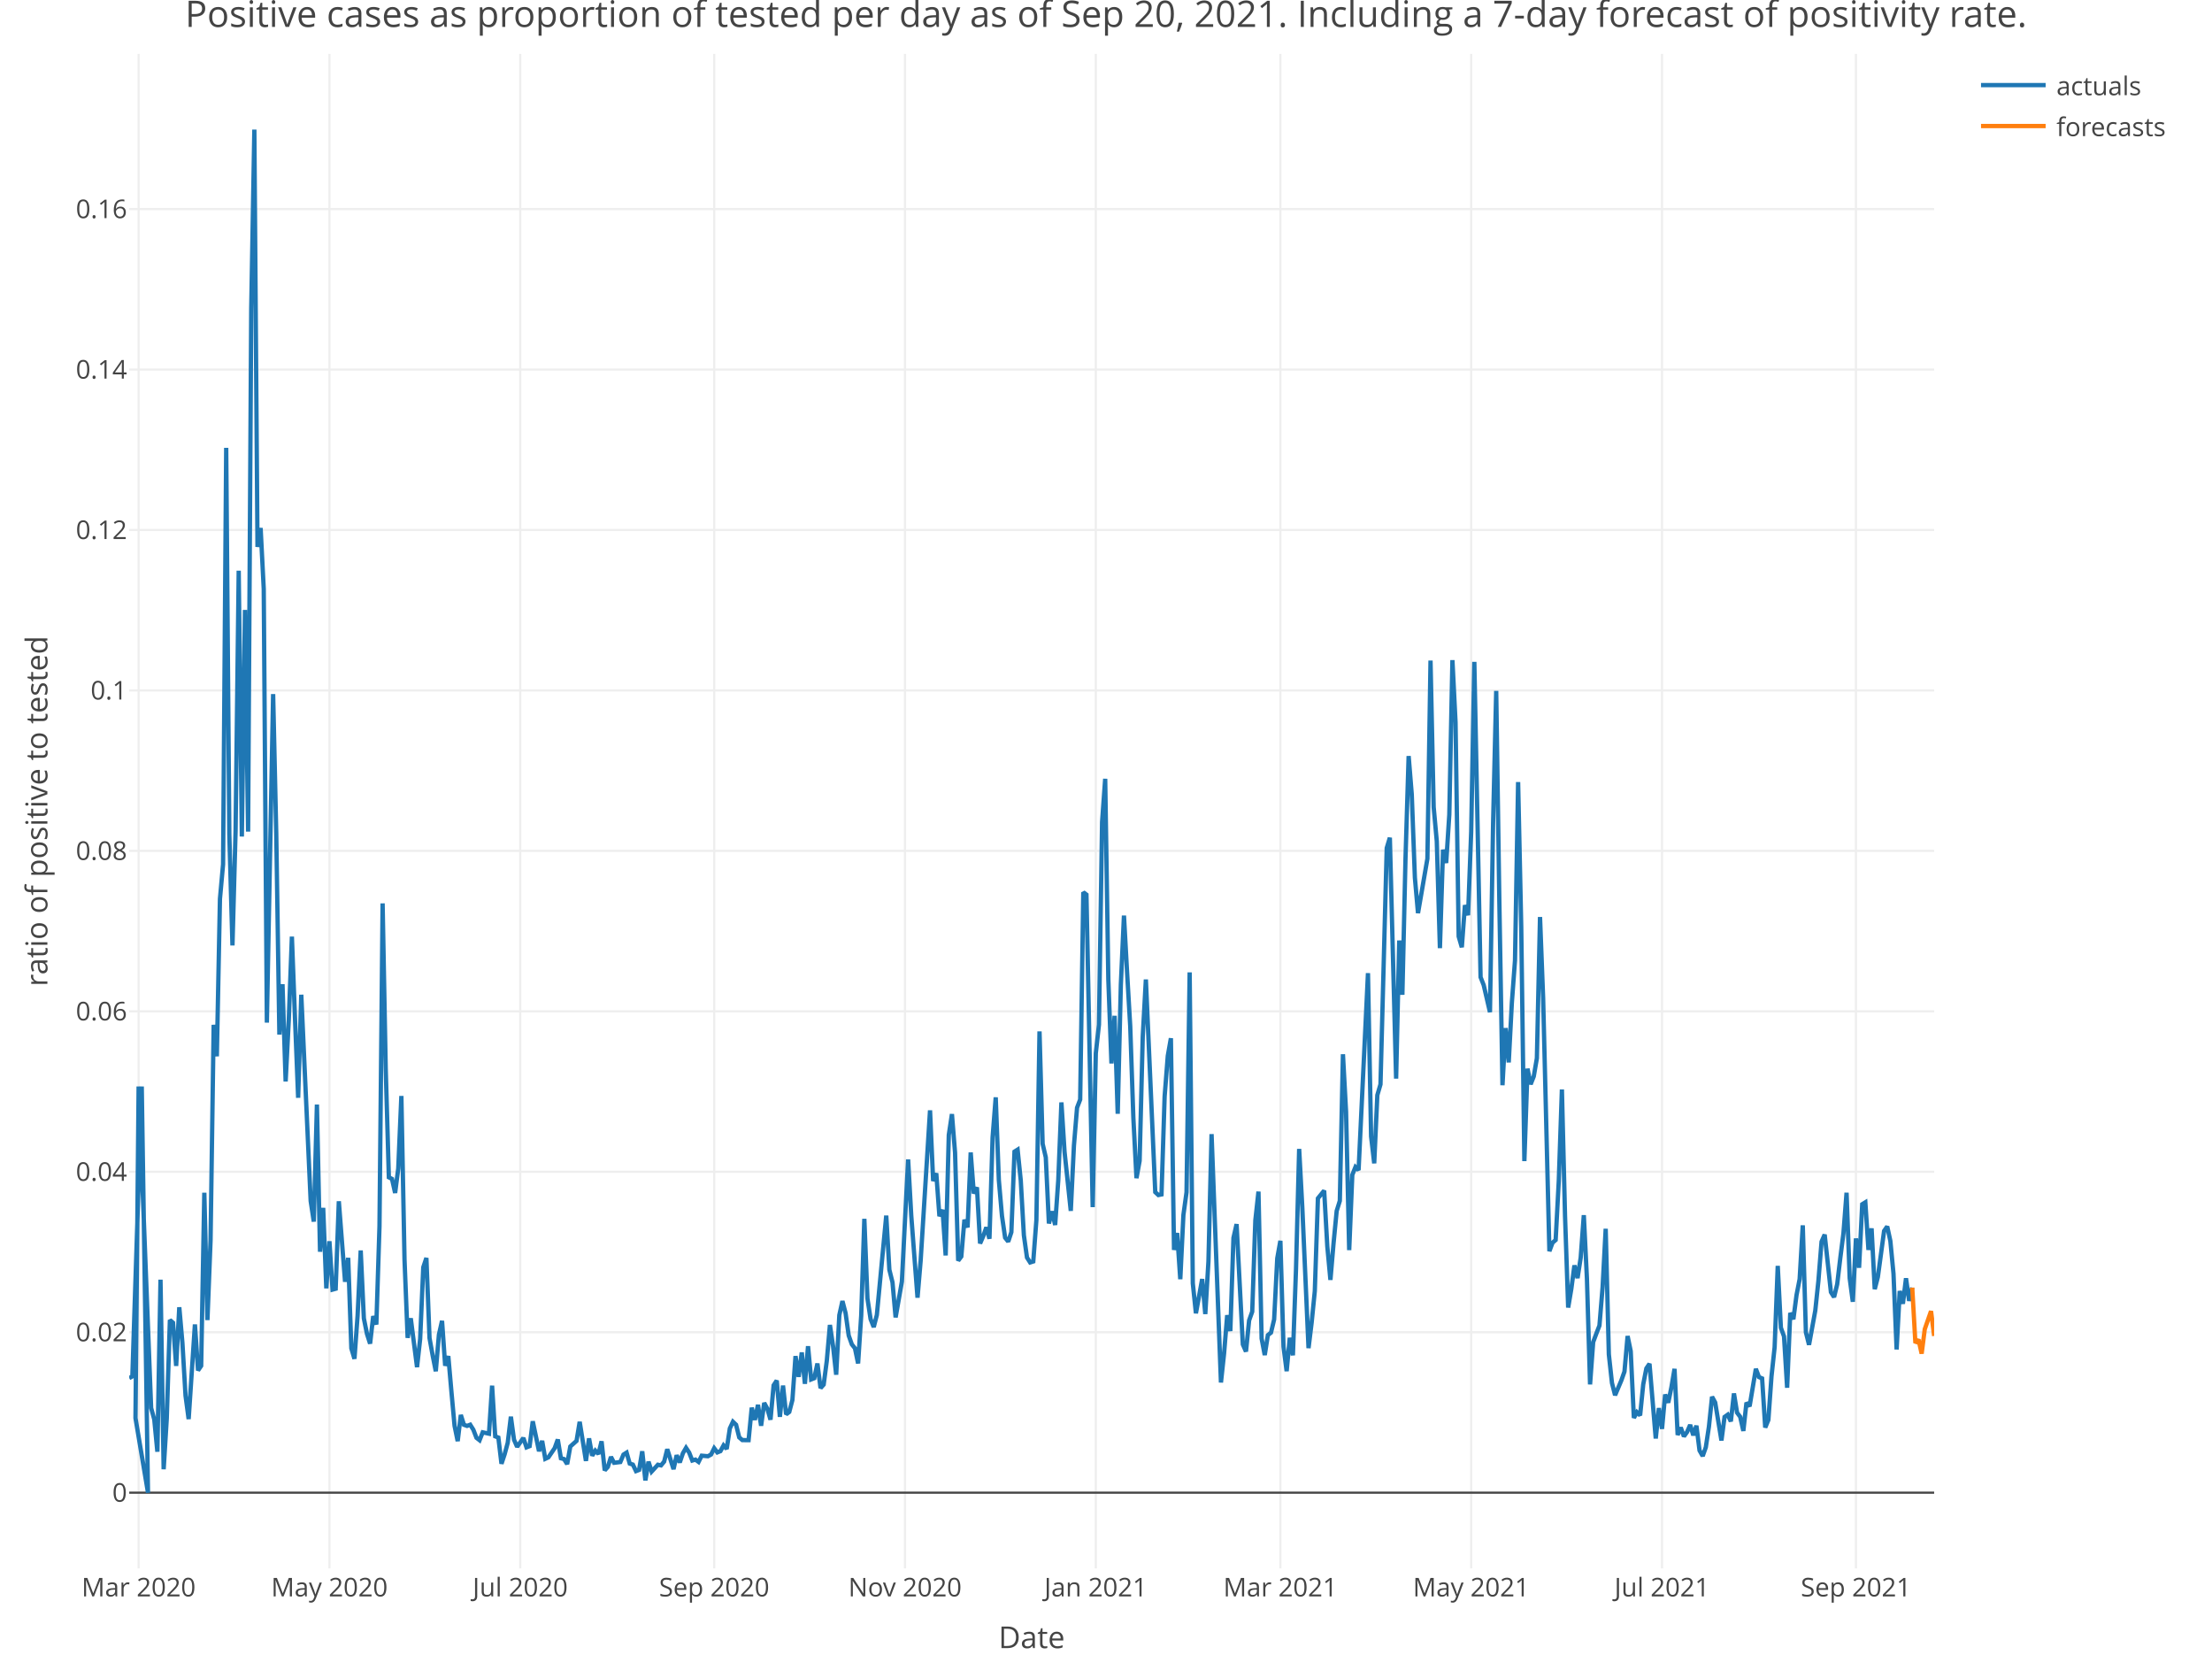
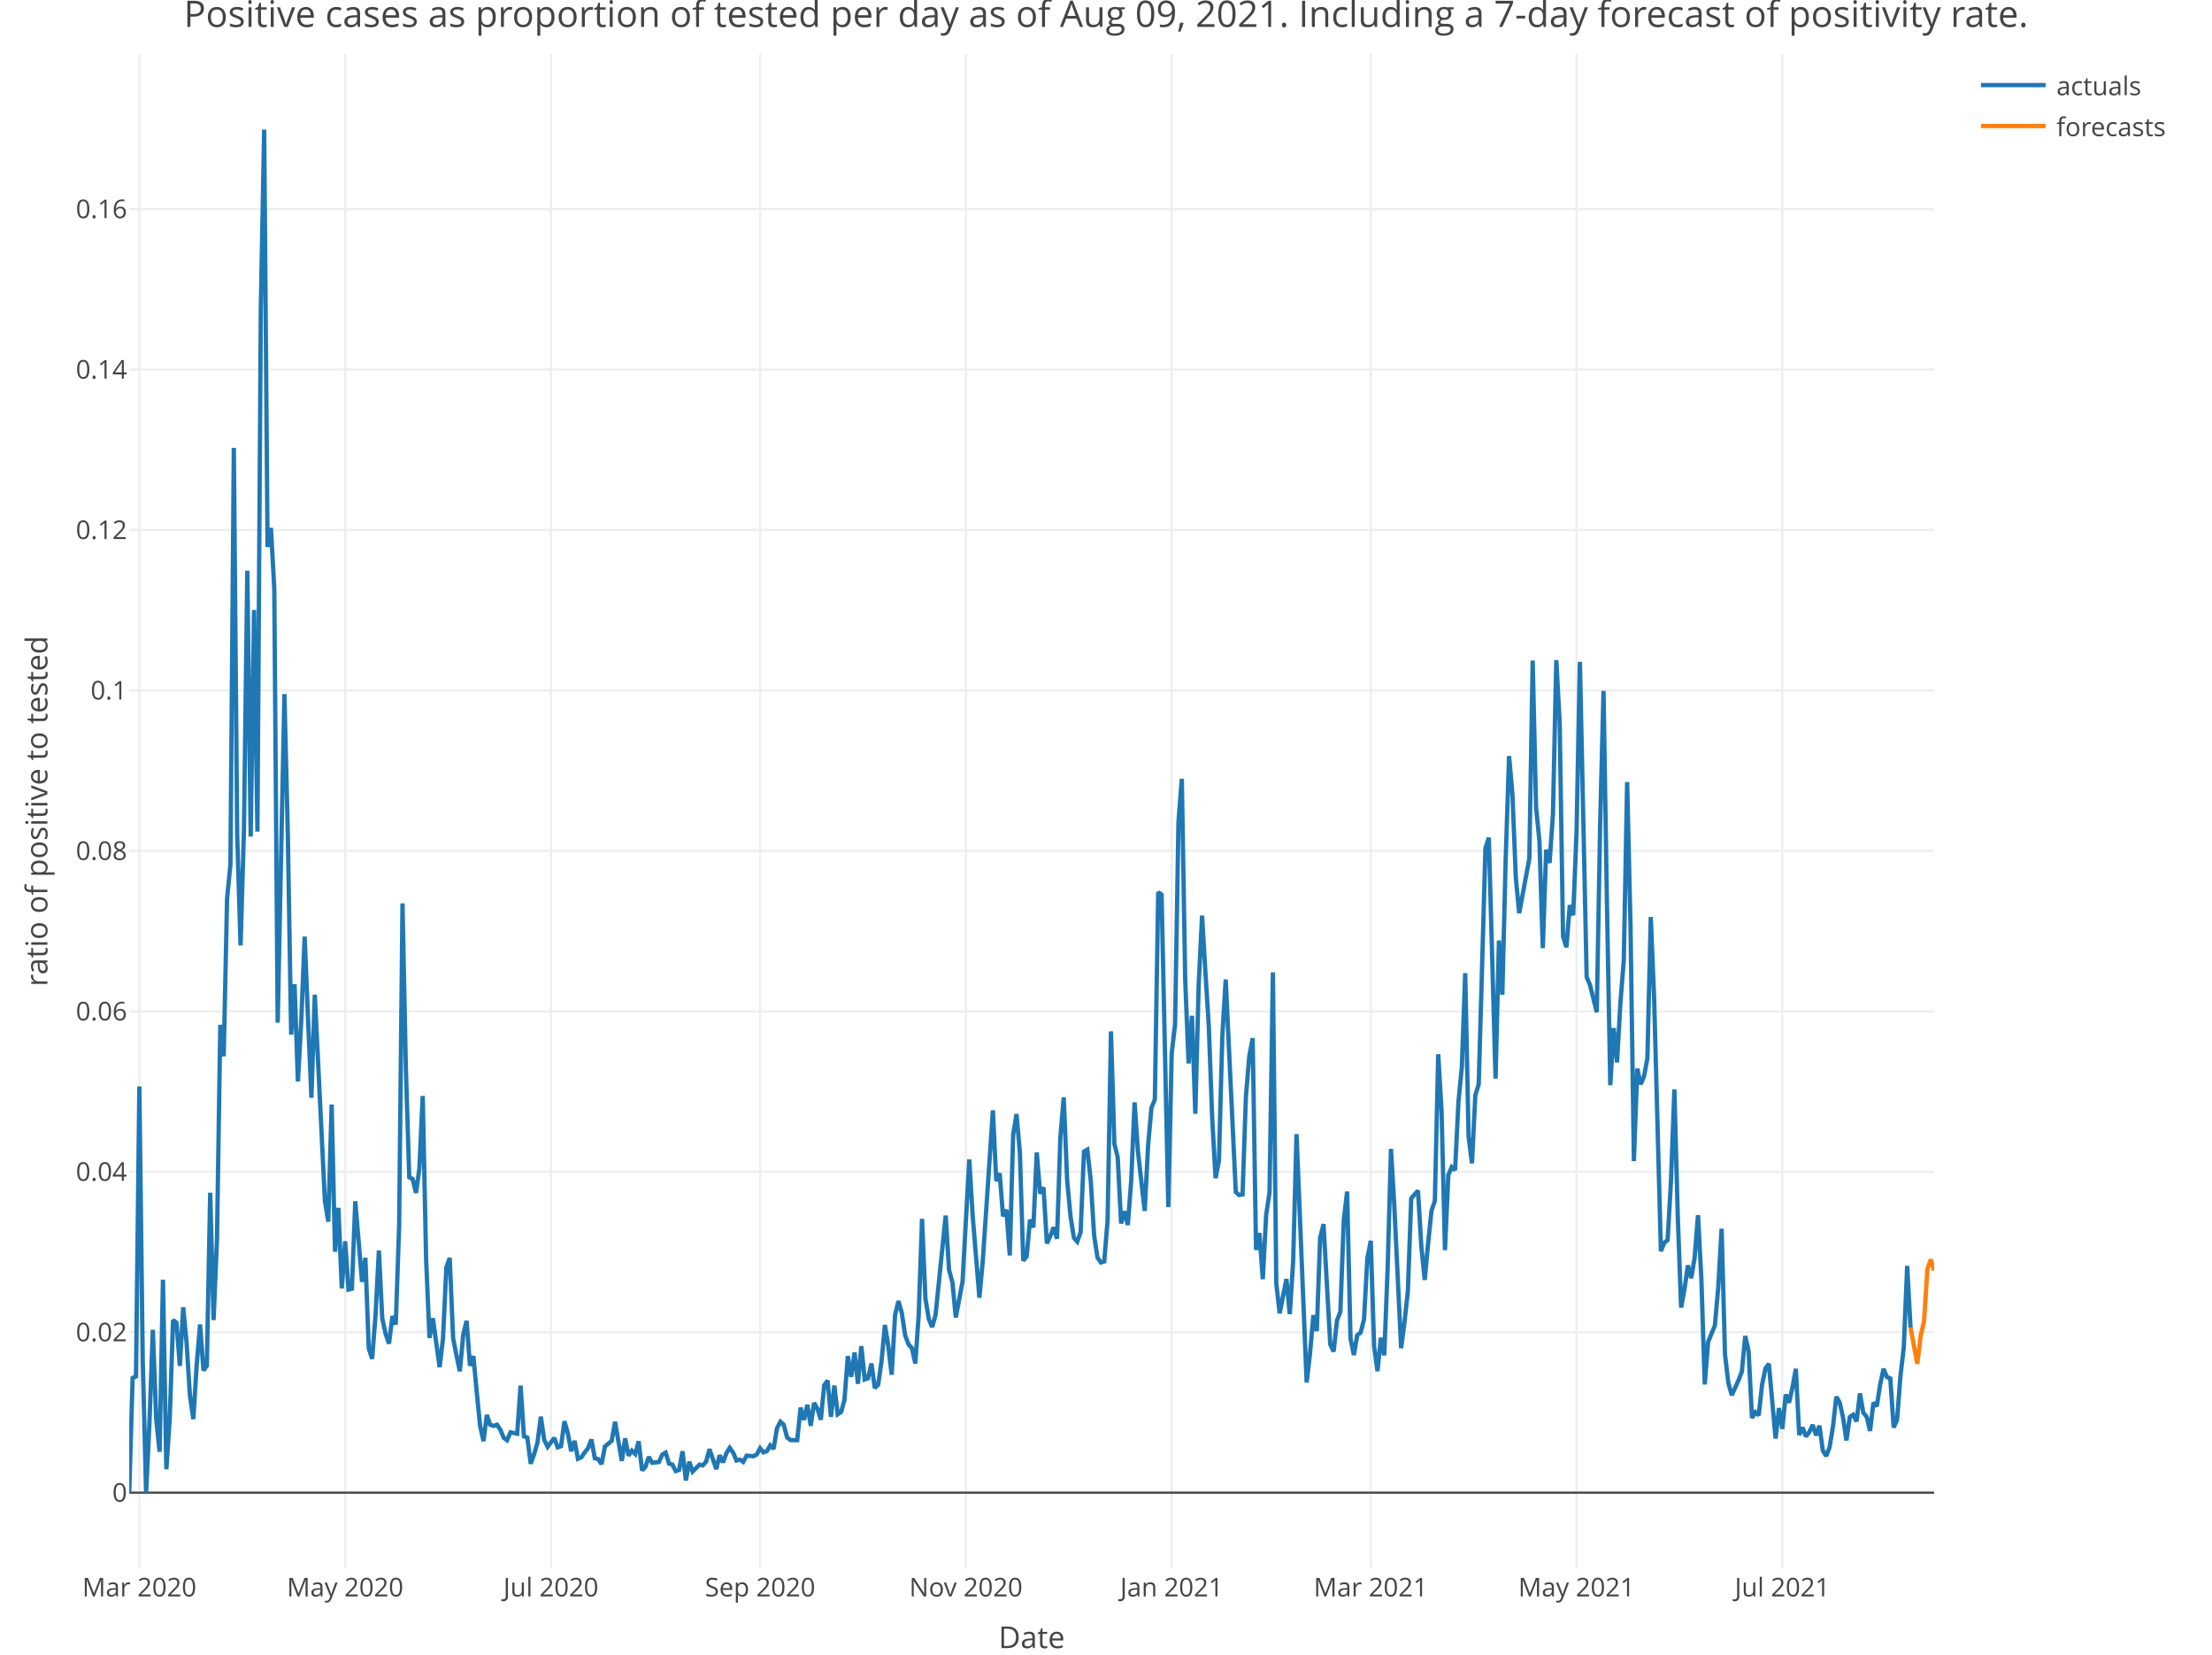
<svg xmlns="http://www.w3.org/2000/svg" class="main-svg" width="1027" height="768" style="" viewBox="0 0 1027 768">
  <rect x="0" y="0" width="1027" height="768" style="fill: rgb(255, 255, 255); fill-opacity: 1;" />
-   <defs id="defs-d378a5">
+   <defs id="defs-13354d">
    <g class="clips">
-       <clipPath id="clipd378a5xyplot" class="plotclip">
+       <clipPath id="clip13354dxyplot" class="plotclip">
        <rect width="838" height="703" />
      </clipPath>
-       <clipPath class="axesclip" id="clipd378a5x">
+       <clipPath class="axesclip" id="clip13354dx">
        <rect x="60" y="0" width="838" height="768" />
      </clipPath>
-       <clipPath class="axesclip" id="clipd378a5y">
+       <clipPath class="axesclip" id="clip13354dy">
        <rect x="0" y="25" width="1027" height="703" />
      </clipPath>
-       <clipPath class="axesclip" id="clipd378a5xy">
+       <clipPath class="axesclip" id="clip13354dxy">
        <rect x="60" y="25" width="838" height="703" />
      </clipPath>
    </g>
    <g class="gradients" />
  </defs>
  <g class="bglayer" />
  <g class="layer-below">
    <g class="imagelayer" />
    <g class="shapelayer" />
  </g>
  <g class="cartesianlayer">
    <g class="subplot xy">
      <g class="layer-subplot">
        <g class="shapelayer" />
        <g class="imagelayer" />
      </g>
      <g class="gridlayer">
        <g class="x">
-           <path class="xgrid crisp" transform="translate(64.36,0)" d="M0,25v703" style="stroke: rgb(238, 238, 238); stroke-opacity: 1; stroke-width: 1px;" />
-           <path class="xgrid crisp" transform="translate(152.95,0)" d="M0,25v703" style="stroke: rgb(238, 238, 238); stroke-opacity: 1; stroke-width: 1px;" />
-           <path class="xgrid crisp" transform="translate(241.54,0)" d="M0,25v703" style="stroke: rgb(238, 238, 238); stroke-opacity: 1; stroke-width: 1px;" />
-           <path class="xgrid crisp" transform="translate(331.59,0)" d="M0,25v703" style="stroke: rgb(238, 238, 238); stroke-opacity: 1; stroke-width: 1px;" />
-           <path class="xgrid crisp" transform="translate(420.18,0)" d="M0,25v703" style="stroke: rgb(238, 238, 238); stroke-opacity: 1; stroke-width: 1px;" />
-           <path class="xgrid crisp" transform="translate(508.77,0)" d="M0,25v703" style="stroke: rgb(238, 238, 238); stroke-opacity: 1; stroke-width: 1px;" />
-           <path class="xgrid crisp" transform="translate(594.46,0)" d="M0,25v703" style="stroke: rgb(238, 238, 238); stroke-opacity: 1; stroke-width: 1px;" />
-           <path class="xgrid crisp" transform="translate(683.05,0)" d="M0,25v703" style="stroke: rgb(238, 238, 238); stroke-opacity: 1; stroke-width: 1px;" />
-           <path class="xgrid crisp" transform="translate(771.65,0)" d="M0,25v703" style="stroke: rgb(238, 238, 238); stroke-opacity: 1; stroke-width: 1px;" />
-           <path class="xgrid crisp" transform="translate(861.69,0)" d="M0,25v703" style="stroke: rgb(238, 238, 238); stroke-opacity: 1; stroke-width: 1px;" />
+           <path class="xgrid crisp" transform="translate(64.7,0)" d="M0,25v703" style="stroke: rgb(238, 238, 238); stroke-opacity: 1; stroke-width: 1px;" />
+           <path class="xgrid crisp" transform="translate(160.25,0)" d="M0,25v703" style="stroke: rgb(238, 238, 238); stroke-opacity: 1; stroke-width: 1px;" />
+           <path class="xgrid crisp" transform="translate(255.79,0)" d="M0,25v703" style="stroke: rgb(238, 238, 238); stroke-opacity: 1; stroke-width: 1px;" />
+           <path class="xgrid crisp" transform="translate(352.91,0)" d="M0,25v703" style="stroke: rgb(238, 238, 238); stroke-opacity: 1; stroke-width: 1px;" />
+           <path class="xgrid crisp" transform="translate(448.46,0)" d="M0,25v703" style="stroke: rgb(238, 238, 238); stroke-opacity: 1; stroke-width: 1px;" />
+           <path class="xgrid crisp" transform="translate(544,0)" d="M0,25v703" style="stroke: rgb(238, 238, 238); stroke-opacity: 1; stroke-width: 1px;" />
+           <path class="xgrid crisp" transform="translate(636.42,0)" d="M0,25v703" style="stroke: rgb(238, 238, 238); stroke-opacity: 1; stroke-width: 1px;" />
+           <path class="xgrid crisp" transform="translate(731.97,0)" d="M0,25v703" style="stroke: rgb(238, 238, 238); stroke-opacity: 1; stroke-width: 1px;" />
+           <path class="xgrid crisp" transform="translate(827.51,0)" d="M0,25v703" style="stroke: rgb(238, 238, 238); stroke-opacity: 1; stroke-width: 1px;" />
        </g>
        <g class="y">
          <path class="ygrid crisp" transform="translate(0,618.38)" d="M60,0h838" style="stroke: rgb(238, 238, 238); stroke-opacity: 1; stroke-width: 1px;" />
          <path class="ygrid crisp" transform="translate(0,543.9)" d="M60,0h838" style="stroke: rgb(238, 238, 238); stroke-opacity: 1; stroke-width: 1px;" />
          <path class="ygrid crisp" transform="translate(0,469.43)" d="M60,0h838" style="stroke: rgb(238, 238, 238); stroke-opacity: 1; stroke-width: 1px;" />
          <path class="ygrid crisp" transform="translate(0,394.95)" d="M60,0h838" style="stroke: rgb(238, 238, 238); stroke-opacity: 1; stroke-width: 1px;" />
          <path class="ygrid crisp" transform="translate(0,320.48)" d="M60,0h838" style="stroke: rgb(238, 238, 238); stroke-opacity: 1; stroke-width: 1px;" />
          <path class="ygrid crisp" transform="translate(0,246)" d="M60,0h838" style="stroke: rgb(238, 238, 238); stroke-opacity: 1; stroke-width: 1px;" />
          <path class="ygrid crisp" transform="translate(0,171.53)" d="M60,0h838" style="stroke: rgb(238, 238, 238); stroke-opacity: 1; stroke-width: 1px;" />
          <path class="ygrid crisp" transform="translate(0,97.05)" d="M60,0h838" style="stroke: rgb(238, 238, 238); stroke-opacity: 1; stroke-width: 1px;" />
        </g>
      </g>
      <g class="zerolinelayer">
        <path class="yzl zl crisp" transform="translate(0,692.85)" d="M60,0h838" style="stroke: rgb(68, 68, 68); stroke-opacity: 1; stroke-width: 1px;" />
      </g>
      <path class="xlines-below" />
      <path class="ylines-below" />
      <g class="overlines-below" />
      <g class="xaxislayer-below" />
      <g class="yaxislayer-below" />
      <g class="overaxes-below" />
-       <g class="plot" transform="translate(60, 25)" clip-path="url('#clipd378a5xyplot')">
+       <g class="plot" transform="translate(60, 25)" clip-path="url('#clip13354dxyplot')">
        <g class="scatterlayer mlayer">
-           <g class="trace scatter trace84d8d2" style="stroke-miterlimit: 2; opacity: 1;">
+           <g class="trace scatter traced43e6e" style="stroke-miterlimit: 2; opacity: 1;">
            <g class="fills" />
            <g class="errorbars" />
            <g class="lines">
-               <path class="js-line" d="M0,614.65L1.45,613.88L5.81,479.31L8.71,667.85L2.9,633.21L4.36,479.31L10.17,628.55L11.62,633.84L13.07,648.85L14.52,568.99L15.98,656.99L17.43,633.37L18.88,587.72L20.33,588.96L21.79,609.02L23.24,581.78L24.69,598.29L26.14,622.85L27.59,633.7L30.5,589.76L31.95,611.12L33.4,608.98L34.86,528.61L36.31,587.74L37.76,550.68L39.21,450.69L40.67,465.31L42.12,392.22L43.57,376.2L45.02,182.87L46.47,362.24L47.93,413.84L49.38,360.54L50.83,239.9L52.28,363.29L53.74,258.12L55.19,361.01L56.64,118.28L58.09,35.15L59.55,228.86L61,220.07L62.45,248.32L63.9,449.67L66.81,297.17L68.26,361.77L69.71,455.21L71.16,431.85L72.62,476.98L74.07,448.51L75.52,409.75L76.97,447.94L78.43,484.56L79.88,436.71L84.24,532.47L85.69,542.04L87.14,487.7L88.59,556.02L90.05,535.64L91.5,573.02L92.95,551.15L94.4,573.59L95.85,573.19L97.31,532.59L100.21,569.97L101.66,558.85L103.12,600.84L104.57,605.71L106.02,585.75L107.47,555.43L108.93,586.92L110.38,594.14L111.83,598.67L113.28,585.91L114.73,589.78L116.19,544.2L117.64,394.32L119.09,471.12L120.54,521.47L122,522.22L123.45,528.73L124.9,517.37L126.35,483.71L127.81,559.63L129.26,596L130.71,586.89L133.62,609.58L135.07,596.5L136.52,563.23L137.97,558.9L139.42,596.08L140.88,604.18L142.33,611.49L143.78,594.52L145.23,588.09L146.69,608.93L148.14,604.45L149.59,620.98L151.04,636.79L152.5,643.93L153.95,631.77L155.4,636.34L156.85,636.86L158.31,636.31L159.76,638.62L161.21,642.37L162.66,643.5L164.11,639.84L167.02,640.47L168.47,618.17L169.92,641.7L171.38,642.27L172.83,654.42L174.28,650.06L175.73,644.7L177.19,632.57L178.64,643.24L180.09,646.56L182.99,642.45L184.45,646.82L185.9,646.25L187.35,634.71L190.26,648.61L191.71,643.8L193.16,652.13L194.61,651.45L197.52,647.18L198.97,643.16L200.42,651.87L201.88,652.25L203.33,654.59L204.78,646.42L207.68,643.81L209.14,634.95L212.04,653.1L213.49,642.65L214.95,650.67L216.4,648.34L217.85,649.88L219.3,644L220.76,657.49L222.21,655.88L223.66,651.24L225.11,653.98L228.02,653.62L229.47,650.17L230.92,649.26L232.37,654.34L233.83,654.81L235.28,657.83L236.73,657.26L238.18,648.63L239.64,662.16L241.09,653.45L242.54,658.05L243.99,656.48L245.45,654.88L246.9,655.18L248.35,653.43L249.8,647.67L252.71,656.93L254.16,650.47L255.61,653.82L257.06,649.54L258.52,647.04L259.97,649.24L261.42,652.93L262.87,652.5L264.33,653.57L265.78,650.68L268.68,650.94L270.14,650.14L271.59,647.22L273.04,649.16L274.49,648.57L275.94,645.9L277.4,647.53L278.85,638.03L280.3,634.93L281.75,636.33L283.21,642.19L284.66,643.45L287.56,643.46L289.02,628.39L290.47,634.06L291.92,627.07L293.37,636.8L294.82,626.17L296.28,628.93L297.73,633.98L299.18,618.01L300.63,615.81L302.09,632.65L303.54,618.13L304.99,631.47L306.44,630.39L307.9,624.84L309.35,604.45L310.8,614.09L312.25,602.76L313.71,617.32L315.16,599.86L316.61,615.28L318.06,614.71L319.51,607.89L320.97,619.3L322.42,617.69L323.87,606.64L325.32,590L326.78,599.84L328.23,613.1L329.68,585.46L331.13,578.91L332.59,584.49L334.04,594.89L335.49,599L336.94,600.82L338.4,607.87L339.85,585.58L341.3,540.73L342.75,577.74L344.2,587.26L345.66,590.99L347.11,585.36L351.47,539.24L352.92,564.36L354.37,570.21L355.82,586.49L358.73,569.88L360.18,541.36L361.63,513.18L363.08,539.19L365.99,577.35L367.44,560.22L371.8,490.39L373.25,523.19L374.7,519.59L376.16,539.52L377.61,536.55L379.06,557.74L380.51,501.82L381.97,492.13L383.42,510.06L384.87,560.16L386.32,558.24L387.77,541.15L389.23,544.71L390.68,509.94L392.13,528.97L393.58,526.13L395.04,552.17L396.49,548.83L397.94,544.69L399.39,549.98L400.85,502.86L402.3,484.35L403.75,522.78L405.2,539.39L406.66,549.49L408.11,551.31L409.56,546.93L411.01,509.55L412.46,508.63L413.92,522.88L415.37,548.38L416.82,558.71L418.27,560.98L419.73,560.53L421.18,541.31L422.63,453.74L424.08,505.92L425.54,512.19L426.99,542.9L428.44,537.26L429.89,543.6L431.34,522.81L432.8,486.7L434.25,509.59L437.15,537.05L438.61,506.75L440.06,489.16L441.51,485.36L442.96,389.16L444.42,390.26L447.32,535.32L448.77,463.9L450.23,450.6L451.68,356.6L453.13,336.49L454.58,429.6L456.03,468.62L457.49,446.5L458.94,491.98L460.39,432.08L461.84,399.98L463.3,426.57L464.75,451.36L466.2,493.83L467.65,521.87L469.11,513.81L470.56,456.12L472.01,429.65L476.37,528.35L477.82,529.7L479.27,529.41L480.72,483.97L482.18,465.14L483.63,456.92L485.08,555.18L486.53,547.32L487.99,568.77L489.44,538.94L490.89,528.41L492.34,426.34L493.8,570.69L495.25,584.59L498.15,568.69L499.6,584.94L501.06,560.52L502.51,501.42L506.87,616.71L508.32,603.24L509.77,585.47L511.22,592.84L512.68,549.59L514.13,543.2L517.03,599.03L518.49,602.34L519.94,587.9L521.39,583.83L522.84,541.43L524.29,528.1L525.75,596.3L527.2,603.98L528.65,594.71L530.1,593.58L531.56,587.45L533.01,559.06L534.46,550.94L535.91,600.05L537.37,611.46L538.82,595.96L540.27,604.1L541.72,564.02L543.18,508.29L544.63,535.2L547.53,600.77L548.98,588.84L550.44,574.3L551.89,531.23L554.79,527.65L556.25,553.55L557.7,569.1L559.15,552.09L560.6,537.08L562.06,532.39L563.51,464.35L564.96,491.02L566.41,555.27L567.86,520.33L569.32,516.7L570.77,518.12L575.13,426.7L576.58,502.48L578.03,514.99L579.48,483.32L580.94,478.32L582.39,423.7L583.84,368.63L585.29,363.83L588.2,475.67L589.65,411.54L591.1,436.75L592.55,373.53L594.01,325.93L595.46,343.76L596.91,382.38L598.36,398.85L602.72,373.56L604.17,281.61L605.63,349.65L607.08,365.51L608.53,415.1L609.98,369.39L611.44,375.58L612.89,353.09L614.34,281.41L615.79,310.26L617.24,409.68L618.7,414.69L620.15,395.13L621.6,399.81L623.05,361.08L624.51,282.22L627.41,428.56L628.86,432.25L631.77,444.82L633.22,357.12L634.67,295.68L636.12,393.23L637.58,478.73L639.03,452.19L640.48,468.14L641.93,440.48L643.39,420.78L644.84,338.01L646.29,405.25L647.74,513.95L649.2,471.03L650.65,478.28L652.1,474.64L653.55,466.2L655.01,400.64L656.46,438.33L659.36,555.76L660.81,551.85L662.27,550.56L663.72,523.05L665.17,480.7L666.62,539.39L668.08,581.93L669.53,573.34L670.98,562.34L672.43,568.26L673.89,558.78L675.34,539.04L676.79,568.5L678.24,617.6L679.69,597.95L681.15,594.02L682.6,590.28L684.05,572.65L685.5,545.35L686.96,603.63L688.41,616.92L689.86,622.61L692.77,615.74L694.22,611.63L695.67,595.14L697.12,602.18L698.58,633.15L700.03,630.5L701.48,631.96L702.93,617.57L704.38,610.16L705.84,608.02L708.74,642.71L710.19,628.58L711.65,638.25L713.1,622.28L714.55,626.08L716,618.96L717.46,610.37L718.91,641.07L720.36,637.61L721.81,641.74L723.27,639.72L724.72,636.39L726.17,641.21L727.62,636.76L729.07,648.26L730.53,650.85L731.98,646.8L733.43,637.21L734.88,623.33L736.34,626L739.24,643.62L740.69,632.7L742.15,631.66L743.6,634.76L745.05,621.78L746.5,630.71L747.95,632.64L749.41,639.19L750.86,626.06L752.31,627.76L755.22,610.37L756.67,614.19L758.12,614.82L759.57,637.61L761.03,634.09L762.48,613.86L763.93,600.37L765.38,562.58L766.84,591.28L768.29,595.31L769.74,619.15L771.19,584.42L772.64,587.33L774.1,576.14L775.55,568.7L777,543.76L778.45,593.41L779.91,599.2L782.81,583.32L784.26,569.53L785.72,551.34L787.17,548.07L790.07,574.78L791.53,577.08L792.98,571.11L794.43,558.86L795.88,547.47L797.33,528.62L798.79,568.33L800.24,579.25L801.69,549.83L803.14,563.46L804.6,533.98L806.05,533.09L807.5,555.17L808.95,545.16L810.41,573.39L811.86,567.74L814.76,546.36L816.21,544.28L817.67,551.03L819.12,566.18L820.57,601.38L822.02,574.23L823.48,580.17L824.93,568.32L826.38,578.82L827.83,572.67" style="vector-effect: non-scaling-stroke; fill: none; stroke: rgb(31, 119, 180); stroke-opacity: 1; stroke-width: 2px; opacity: 1;" />
+               <path class="js-line" d="M0,667.85L1.57,614.65L3.13,613.88L4.7,479.31L6.27,606.3L7.83,667.85L9.4,635.19L10.96,592.24L12.53,633.84L14.1,648.85L15.66,568.99L17.23,656.99L18.8,633.37L20.36,587.72L21.93,588.96L23.5,609.02L25.06,581.78L26.63,598.29L28.19,622.85L29.76,633.7L31.33,608.34L32.89,589.76L34.46,611.12L36.03,608.98L37.59,528.61L39.16,587.74L40.73,550.68L42.29,450.69L43.86,465.31L45.42,392.22L46.99,376.2L48.56,182.87L50.12,362.24L51.69,413.84L53.26,360.54L54.82,239.9L56.39,363.29L57.96,258.12L59.52,361.01L61.09,118.28L62.65,35.15L64.22,228.86L65.79,220.07L67.35,248.32L68.92,449.67L72.05,297.17L73.62,361.77L75.19,455.21L76.75,431.85L78.32,476.98L79.88,448.51L81.45,409.75L83.02,447.94L84.58,484.56L86.15,436.71L90.85,532.47L92.41,542.04L93.98,487.7L95.55,556.02L97.11,535.64L98.68,573.02L100.25,551.15L101.81,573.59L103.38,573.19L104.95,532.59L108.08,569.97L109.64,558.85L111.21,600.84L112.78,605.71L114.34,585.75L115.91,555.43L117.48,586.92L119.04,594.14L120.61,598.67L122.18,585.91L123.74,589.78L125.31,544.2L126.87,394.32L128.44,471.12L130.01,521.47L131.57,522.22L133.14,528.73L134.71,517.37L136.27,483.71L137.84,559.63L139.41,596L140.97,586.89L144.1,609.58L145.67,596.5L147.24,563.23L148.8,558.9L150.37,596.08L151.94,604.18L153.5,611.49L155.07,594.52L156.64,588.09L158.2,608.93L159.77,604.45L161.33,620.98L162.9,636.79L164.47,643.93L166.03,631.77L167.6,636.34L169.17,636.86L170.73,636.31L172.3,638.62L173.87,642.37L175.43,643.5L177,639.84L180.13,640.47L181.7,618.17L183.26,641.7L184.83,642.27L186.4,654.42L187.96,650.06L189.53,644.7L191.1,632.57L192.66,643.24L194.23,646.56L197.36,642.45L198.93,646.82L200.49,646.25L202.06,634.71L203.63,640.25L205.19,648.61L206.76,643.8L208.33,652.13L209.89,651.45L211.46,649.18L213.02,647.18L214.59,643.16L216.16,651.87L217.72,652.25L219.29,654.59L220.86,646.42L223.99,643.81L225.56,634.95L228.69,653.1L230.25,642.65L231.82,650.67L233.39,648.34L234.95,649.88L236.52,644L238.09,657.49L239.65,655.88L241.22,651.24L242.79,653.98L245.92,653.62L247.48,650.17L249.05,649.26L250.62,654.34L252.18,654.81L253.75,657.83L255.32,657.26L256.88,648.63L258.45,662.16L260.01,653.45L261.58,658.05L263.15,656.48L264.71,654.88L266.28,655.18L267.85,653.43L269.41,647.67L272.55,656.93L274.11,650.47L275.68,653.82L277.24,649.54L278.81,647.04L280.38,649.24L281.94,652.93L283.51,652.5L285.08,653.57L286.64,650.68L289.78,650.94L291.34,650.14L292.91,647.22L294.47,649.16L296.04,648.57L297.61,645.9L299.17,647.53L300.74,638.03L302.31,634.93L303.87,636.33L305.44,642.19L307.01,643.45L310.14,643.46L311.7,628.39L313.27,634.06L314.84,627.07L316.4,636.8L317.97,626.17L319.54,628.93L321.1,633.98L322.67,618.01L324.24,615.81L325.8,632.65L327.37,618.13L328.93,631.47L330.5,630.39L332.07,624.84L333.63,604.45L335.2,614.09L336.77,602.76L338.33,617.32L339.9,599.86L341.47,615.28L343.03,614.71L344.6,607.89L346.16,619.3L347.73,617.69L349.3,606.64L350.86,590L352.43,599.84L354,613.1L355.56,585.46L357.13,578.91L358.7,584.49L360.26,594.89L361.83,599L363.39,600.82L364.96,607.87L366.53,585.58L368.09,540.73L369.66,577.74L371.23,587.26L372.79,590.99L374.36,585.36L379.06,539.24L380.62,564.36L382.19,570.21L383.76,586.49L386.89,569.88L388.46,541.36L390.02,513.18L391.59,539.19L394.72,577.35L396.29,560.22L400.99,490.39L402.55,523.19L404.12,519.59L405.69,539.52L407.25,536.55L408.82,557.74L410.39,501.82L411.95,492.13L413.52,510.06L415.08,560.16L416.65,558.24L418.22,541.15L419.78,544.71L421.35,509.94L422.92,528.97L424.48,526.13L426.05,552.17L427.61,548.83L429.18,544.69L430.75,549.98L432.31,502.86L433.88,484.35L435.45,522.78L437.01,539.39L438.58,549.49L440.15,551.31L441.71,546.93L443.28,509.55L444.84,508.63L446.41,522.88L447.98,548.38L449.54,558.71L451.11,560.98L452.68,560.53L454.24,541.31L455.81,453.74L457.38,505.92L458.94,512.19L460.51,542.9L462.07,537.26L463.64,543.6L465.21,522.81L466.77,486.7L468.34,509.59L471.47,537.05L473.04,506.75L474.61,489.16L476.17,485.36L477.74,389.16L479.3,390.26L482.44,535.32L484,463.9L485.57,450.6L487.14,356.6L488.7,336.49L490.27,429.6L491.84,468.62L493.4,446.5L494.97,491.98L496.53,432.08L498.1,399.98L499.67,426.57L501.23,451.36L502.8,493.83L504.37,521.87L505.93,513.81L507.5,456.12L509.07,429.65L513.76,528.35L515.33,529.7L516.9,529.41L518.46,483.97L520.03,465.14L521.6,456.92L523.16,555.18L524.73,547.32L526.3,568.77L527.86,538.94L529.43,528.41L530.99,426.34L532.56,570.69L534.13,584.59L537.26,568.69L538.83,584.94L540.39,560.52L541.96,501.42L546.66,616.71L548.22,603.24L549.79,585.47L551.36,592.84L552.92,549.59L554.49,543.2L557.62,599.03L559.19,602.34L560.76,587.9L562.32,583.83L563.89,541.43L565.45,528.1L567.02,596.3L568.59,603.98L570.15,594.71L571.72,593.58L573.29,587.45L574.85,559.06L576.42,550.94L577.99,600.05L579.55,611.46L581.12,595.96L582.68,604.1L584.25,564.02L585.82,508.29L587.38,535.2L590.52,600.77L592.08,588.84L593.65,574.3L595.21,531.23L598.35,527.65L599.91,553.55L601.48,569.1L603.05,552.09L604.61,537.08L606.18,532.39L607.75,464.35L609.31,491.02L610.88,555.27L612.44,520.33L614.01,516.7L615.58,518.12L617.14,486.36L618.71,470.3L620.28,426.7L621.84,502.48L623.41,514.99L624.98,483.32L626.54,478.32L628.11,423.7L629.67,368.63L631.24,363.83L634.37,475.67L635.94,411.54L637.51,436.75L639.07,373.53L640.64,325.93L642.21,343.76L643.77,382.38L645.34,398.85L650.04,373.56L651.6,281.61L653.17,349.65L654.74,365.51L656.3,415.1L657.87,369.39L659.44,375.58L661,353.09L662.57,281.41L664.13,310.26L665.7,409.68L667.27,414.69L668.83,395.13L670.4,399.81L671.97,361.08L673.53,282.22L676.67,428.56L678.23,432.25L681.36,444.82L682.93,357.12L684.5,295.68L686.06,393.23L687.63,478.73L689.2,452.19L690.76,468.14L692.33,440.48L693.9,420.78L695.46,338.01L697.03,405.25L698.59,513.95L700.16,471.03L701.73,478.28L703.29,474.64L704.86,466.2L706.43,400.64L707.99,438.33L711.13,555.76L712.69,551.85L714.26,550.56L715.82,523.05L717.39,480.7L718.96,539.39L720.52,581.93L722.09,573.34L723.66,562.34L725.22,568.26L726.79,558.78L728.36,539.04L729.92,568.5L731.49,617.6L733.05,597.95L734.62,594.02L736.19,590.28L737.75,572.65L739.32,545.35L740.89,603.63L742.45,616.92L744.02,622.61L747.15,615.74L748.72,611.63L750.28,595.14L751.85,602.18L753.42,633.15L754.98,630.5L756.55,631.96L758.12,617.57L759.68,610.16L761.25,608.02L764.38,642.71L765.95,628.58L767.51,638.25L769.08,622.28L770.65,626.08L772.21,618.96L773.78,610.37L775.35,641.07L776.91,637.61L778.48,641.74L780.04,639.72L781.61,636.39L783.18,641.21L784.74,636.76L786.31,648.26L787.88,650.85L789.44,646.8L791.01,637.21L792.58,623.33L794.14,626L795.71,633.04L797.27,643.62L798.84,632.7L800.41,631.66L801.97,634.76L803.54,621.78L805.11,630.71L806.67,632.64L808.24,639.19L809.81,626.06L811.37,627.76L812.94,617.58L814.5,610.37L816.07,614.19L817.64,614.82L819.2,637.61L820.77,634.09L822.34,613.86L823.9,600.37L825.47,562.58L827.04,591.28" style="vector-effect: non-scaling-stroke; fill: none; stroke: rgb(31, 119, 180); stroke-opacity: 1; stroke-width: 2px; opacity: 1;" />
            </g>
            <g class="points" />
            <g class="text" />
          </g>
-           <g class="trace scatter tracee3d418" style="stroke-miterlimit: 2; opacity: 1;">
+           <g class="trace scatter trace08e97d" style="stroke-miterlimit: 2; opacity: 1;">
            <g class="fills" />
            <g class="errorbars" />
            <g class="lines">
-               <path class="js-line" d="M827.83,572.67L829.29,598.39L830.74,596.77L832.19,603.32L833.64,591.96L836.55,583.58L838,595.11" style="vector-effect: non-scaling-stroke; fill: none; stroke: rgb(255, 127, 14); stroke-opacity: 1; stroke-width: 2px; opacity: 1;" />
+               <path class="js-line" d="M827.04,591.28L830.17,608.05L831.73,595.02L833.3,588.36L834.87,564.02L836.43,559.6L838,564.72" style="vector-effect: non-scaling-stroke; fill: none; stroke: rgb(255, 127, 14); stroke-opacity: 1; stroke-width: 2px; opacity: 1;" />
            </g>
            <g class="points" />
            <g class="text" />
          </g>
        </g>
      </g>
      <g class="overplot" />
      <path class="xlines-above crisp" style="fill: none;" d="M0,0" />
      <path class="ylines-above crisp" style="fill: none;" d="M0,0" />
      <g class="overlines-above" />
      <g class="xaxislayer-above">
        <g class="xtick">
-           <text text-anchor="middle" x="0" y="741" transform="translate(64.36,0)" style="font-family: 'Open Sans', verdana, arial, sans-serif; font-size: 12px; fill: rgb(68, 68, 68); fill-opacity: 1; white-space: pre;">Mar 2020</text>
-         </g>
-         <g class="xtick">
-           <text text-anchor="middle" x="0" y="741" transform="translate(152.95,0)" style="font-family: 'Open Sans', verdana, arial, sans-serif; font-size: 12px; fill: rgb(68, 68, 68); fill-opacity: 1; white-space: pre;">May 2020</text>
-         </g>
-         <g class="xtick">
-           <text text-anchor="middle" x="0" y="741" transform="translate(241.54,0)" style="font-family: 'Open Sans', verdana, arial, sans-serif; font-size: 12px; fill: rgb(68, 68, 68); fill-opacity: 1; white-space: pre;">Jul 2020</text>
-         </g>
-         <g class="xtick">
-           <text text-anchor="middle" x="0" y="741" transform="translate(331.59,0)" style="font-family: 'Open Sans', verdana, arial, sans-serif; font-size: 12px; fill: rgb(68, 68, 68); fill-opacity: 1; white-space: pre;">Sep 2020</text>
-         </g>
-         <g class="xtick">
-           <text text-anchor="middle" x="0" y="741" transform="translate(420.18,0)" style="font-family: 'Open Sans', verdana, arial, sans-serif; font-size: 12px; fill: rgb(68, 68, 68); fill-opacity: 1; white-space: pre;">Nov 2020</text>
-         </g>
-         <g class="xtick">
-           <text text-anchor="middle" x="0" y="741" transform="translate(508.77,0)" style="font-family: 'Open Sans', verdana, arial, sans-serif; font-size: 12px; fill: rgb(68, 68, 68); fill-opacity: 1; white-space: pre;">Jan 2021</text>
-         </g>
-         <g class="xtick">
-           <text text-anchor="middle" x="0" y="741" transform="translate(594.46,0)" style="font-family: 'Open Sans', verdana, arial, sans-serif; font-size: 12px; fill: rgb(68, 68, 68); fill-opacity: 1; white-space: pre;">Mar 2021</text>
-         </g>
-         <g class="xtick">
-           <text text-anchor="middle" x="0" y="741" transform="translate(683.05,0)" style="font-family: 'Open Sans', verdana, arial, sans-serif; font-size: 12px; fill: rgb(68, 68, 68); fill-opacity: 1; white-space: pre;">May 2021</text>
-         </g>
-         <g class="xtick">
-           <text text-anchor="middle" x="0" y="741" transform="translate(771.65,0)" style="font-family: 'Open Sans', verdana, arial, sans-serif; font-size: 12px; fill: rgb(68, 68, 68); fill-opacity: 1; white-space: pre;">Jul 2021</text>
-         </g>
-         <g class="xtick">
-           <text text-anchor="middle" x="0" y="741" transform="translate(861.69,0)" style="font-family: 'Open Sans', verdana, arial, sans-serif; font-size: 12px; fill: rgb(68, 68, 68); fill-opacity: 1; white-space: pre;">Sep 2021</text>
+           <text text-anchor="middle" x="0" y="741" transform="translate(64.7,0)" style="font-family: 'Open Sans', verdana, arial, sans-serif; font-size: 12px; fill: rgb(68, 68, 68); fill-opacity: 1; white-space: pre;">Mar 2020</text>
+         </g>
+         <g class="xtick">
+           <text text-anchor="middle" x="0" y="741" transform="translate(160.25,0)" style="font-family: 'Open Sans', verdana, arial, sans-serif; font-size: 12px; fill: rgb(68, 68, 68); fill-opacity: 1; white-space: pre;">May 2020</text>
+         </g>
+         <g class="xtick">
+           <text text-anchor="middle" x="0" y="741" transform="translate(255.79,0)" style="font-family: 'Open Sans', verdana, arial, sans-serif; font-size: 12px; fill: rgb(68, 68, 68); fill-opacity: 1; white-space: pre;">Jul 2020</text>
+         </g>
+         <g class="xtick">
+           <text text-anchor="middle" x="0" y="741" transform="translate(352.91,0)" style="font-family: 'Open Sans', verdana, arial, sans-serif; font-size: 12px; fill: rgb(68, 68, 68); fill-opacity: 1; white-space: pre;">Sep 2020</text>
+         </g>
+         <g class="xtick">
+           <text text-anchor="middle" x="0" y="741" transform="translate(448.46,0)" style="font-family: 'Open Sans', verdana, arial, sans-serif; font-size: 12px; fill: rgb(68, 68, 68); fill-opacity: 1; white-space: pre;">Nov 2020</text>
+         </g>
+         <g class="xtick">
+           <text text-anchor="middle" x="0" y="741" transform="translate(544,0)" style="font-family: 'Open Sans', verdana, arial, sans-serif; font-size: 12px; fill: rgb(68, 68, 68); fill-opacity: 1; white-space: pre;">Jan 2021</text>
+         </g>
+         <g class="xtick">
+           <text text-anchor="middle" x="0" y="741" transform="translate(636.42,0)" style="font-family: 'Open Sans', verdana, arial, sans-serif; font-size: 12px; fill: rgb(68, 68, 68); fill-opacity: 1; white-space: pre;">Mar 2021</text>
+         </g>
+         <g class="xtick">
+           <text text-anchor="middle" x="0" y="741" transform="translate(731.97,0)" style="font-family: 'Open Sans', verdana, arial, sans-serif; font-size: 12px; fill: rgb(68, 68, 68); fill-opacity: 1; white-space: pre;">May 2021</text>
+         </g>
+         <g class="xtick">
+           <text text-anchor="middle" x="0" y="741" transform="translate(827.51,0)" style="font-family: 'Open Sans', verdana, arial, sans-serif; font-size: 12px; fill: rgb(68, 68, 68); fill-opacity: 1; white-space: pre;">Jul 2021</text>
        </g>
      </g>
      <g class="yaxislayer-above">
        <g class="ytick">
          <text text-anchor="end" x="59" y="4.2" transform="translate(0,692.85)" style="font-family: 'Open Sans', verdana, arial, sans-serif; font-size: 12px; fill: rgb(68, 68, 68); fill-opacity: 1; white-space: pre;">0</text>
        </g>
        <g class="ytick">
          <text text-anchor="end" x="59" y="4.2" transform="translate(0,618.38)" style="font-family: 'Open Sans', verdana, arial, sans-serif; font-size: 12px; fill: rgb(68, 68, 68); fill-opacity: 1; white-space: pre;">0.02</text>
        </g>
        <g class="ytick">
          <text text-anchor="end" x="59" y="4.2" transform="translate(0,543.9)" style="font-family: 'Open Sans', verdana, arial, sans-serif; font-size: 12px; fill: rgb(68, 68, 68); fill-opacity: 1; white-space: pre;">0.04</text>
        </g>
        <g class="ytick">
          <text text-anchor="end" x="59" y="4.2" transform="translate(0,469.43)" style="font-family: 'Open Sans', verdana, arial, sans-serif; font-size: 12px; fill: rgb(68, 68, 68); fill-opacity: 1; white-space: pre;">0.06</text>
        </g>
        <g class="ytick">
          <text text-anchor="end" x="59" y="4.2" transform="translate(0,394.95)" style="font-family: 'Open Sans', verdana, arial, sans-serif; font-size: 12px; fill: rgb(68, 68, 68); fill-opacity: 1; white-space: pre;">0.08</text>
        </g>
        <g class="ytick">
          <text text-anchor="end" x="59" y="4.2" transform="translate(0,320.48)" style="font-family: 'Open Sans', verdana, arial, sans-serif; font-size: 12px; fill: rgb(68, 68, 68); fill-opacity: 1; white-space: pre;">0.1</text>
        </g>
        <g class="ytick">
          <text text-anchor="end" x="59" y="4.2" transform="translate(0,246)" style="font-family: 'Open Sans', verdana, arial, sans-serif; font-size: 12px; fill: rgb(68, 68, 68); fill-opacity: 1; white-space: pre;">0.12</text>
        </g>
        <g class="ytick">
          <text text-anchor="end" x="59" y="4.2" transform="translate(0,171.53)" style="font-family: 'Open Sans', verdana, arial, sans-serif; font-size: 12px; fill: rgb(68, 68, 68); fill-opacity: 1; white-space: pre;">0.14</text>
        </g>
        <g class="ytick">
          <text text-anchor="end" x="59" y="4.2" transform="translate(0,97.05)" style="font-family: 'Open Sans', verdana, arial, sans-serif; font-size: 12px; fill: rgb(68, 68, 68); fill-opacity: 1; white-space: pre;">0.16</text>
        </g>
      </g>
      <g class="overaxes-above" />
    </g>
  </g>
  <g class="polarlayer" />
  <g class="ternarylayer" />
  <g class="geolayer" />
  <g class="funnelarealayer" />
  <g class="pielayer" />
  <g class="treemaplayer" />
  <g class="sunburstlayer" />
  <g class="glimages" />
-   <defs id="topdefs-d378a5">
+   <defs id="topdefs-13354d">
    <g class="clips" />
-     <clipPath id="legendd378a5">
+     <clipPath id="legend13354d">
      <rect width="102" height="48" x="0" y="0" />
    </clipPath>
  </defs>
  <g class="layer-above">
    <g class="imagelayer" />
    <g class="shapelayer" />
  </g>
  <g class="infolayer">
    <g class="legend" pointer-events="all" transform="translate(914.76, 25)">
      <rect class="bg" shape-rendering="crispEdges" style="stroke: rgb(68, 68, 68); stroke-opacity: 1; fill: rgb(255, 255, 255); fill-opacity: 1; stroke-width: 0px;" width="102" height="48" x="0" y="0" />
-       <g class="scrollbox" transform="translate(0, 0)" clip-path="url('#legendd378a5')">
+       <g class="scrollbox" transform="translate(0, 0)" clip-path="url('#legend13354d')">
        <g class="groups">
          <g class="traces" style="opacity: 1;" transform="translate(0, 14.5)">
            <text class="legendtext" text-anchor="start" x="40" y="4.68" style="font-family: 'Open Sans', verdana, arial, sans-serif; font-size: 12px; fill: rgb(68, 68, 68); fill-opacity: 1; white-space: pre;">actuals</text>
            <g class="layers" style="opacity: 1;">
              <g class="legendfill" />
              <g class="legendlines">
                <path class="js-line" d="M5,0h30" style="fill: none; stroke: rgb(31, 119, 180); stroke-opacity: 1; stroke-width: 2px;" />
              </g>
              <g class="legendsymbols">
                <g class="legendpoints" />
              </g>
            </g>
            <rect class="legendtoggle" x="0" y="-9.5" width="96.219" height="19" style="fill: rgb(0, 0, 0); fill-opacity: 0;" />
          </g>
          <g class="traces" style="opacity: 1;" transform="translate(0, 33.5)">
            <text class="legendtext" text-anchor="start" x="40" y="4.68" style="font-family: 'Open Sans', verdana, arial, sans-serif; font-size: 12px; fill: rgb(68, 68, 68); fill-opacity: 1; white-space: pre;">forecasts</text>
            <g class="layers" style="opacity: 1;">
              <g class="legendfill" />
              <g class="legendlines">
                <path class="js-line" d="M5,0h30" style="fill: none; stroke: rgb(255, 127, 14); stroke-opacity: 1; stroke-width: 2px;" />
              </g>
              <g class="legendsymbols">
                <g class="legendpoints" />
              </g>
            </g>
            <rect class="legendtoggle" x="0" y="-9.5" width="96.219" height="19" style="fill: rgb(0, 0, 0); fill-opacity: 0;" />
          </g>
        </g>
      </g>
      <rect class="scrollbar" rx="20" ry="3" width="0" height="0" style="fill: rgb(128, 139, 164); fill-opacity: 1;" x="0" y="0" />
    </g>
    <g class="g-gtitle">
-       <text class="gtitle" x="513.5" y="12.5" text-anchor="middle" dy="0em" style="font-family: 'Open Sans', verdana, arial, sans-serif; font-size: 17px; fill: rgb(68, 68, 68); opacity: 1; font-weight: normal; white-space: pre;">Positive cases as proportion of tested per day as of Sep 20, 2021. Including a 7-day forecast of positivity rate.</text>
+       <text class="gtitle" x="513.5" y="12.5" text-anchor="middle" dy="0em" style="font-family: 'Open Sans', verdana, arial, sans-serif; font-size: 17px; fill: rgb(68, 68, 68); opacity: 1; font-weight: normal; white-space: pre;">Positive cases as proportion of tested per day as of Aug 09, 2021. Including a 7-day forecast of positivity rate.</text>
    </g>
    <g class="g-xtitle" transform="translate(0,-15)">
      <text class="xtitle" x="479" y="780" text-anchor="middle" style="font-family: 'Open Sans', verdana, arial, sans-serif; font-size: 14px; fill: rgb(68, 68, 68); opacity: 1; font-weight: normal; white-space: pre;">Date</text>
    </g>
    <g class="g-ytitle">
      <text class="ytitle" transform="rotate(-90,22,376.5)" x="22" y="376.5" text-anchor="middle" style="font-family: 'Open Sans', verdana, arial, sans-serif; font-size: 14px; fill: rgb(68, 68, 68); opacity: 1; font-weight: normal; white-space: pre;">ratio of positive to tested</text>
    </g>
  </g>
</svg>
